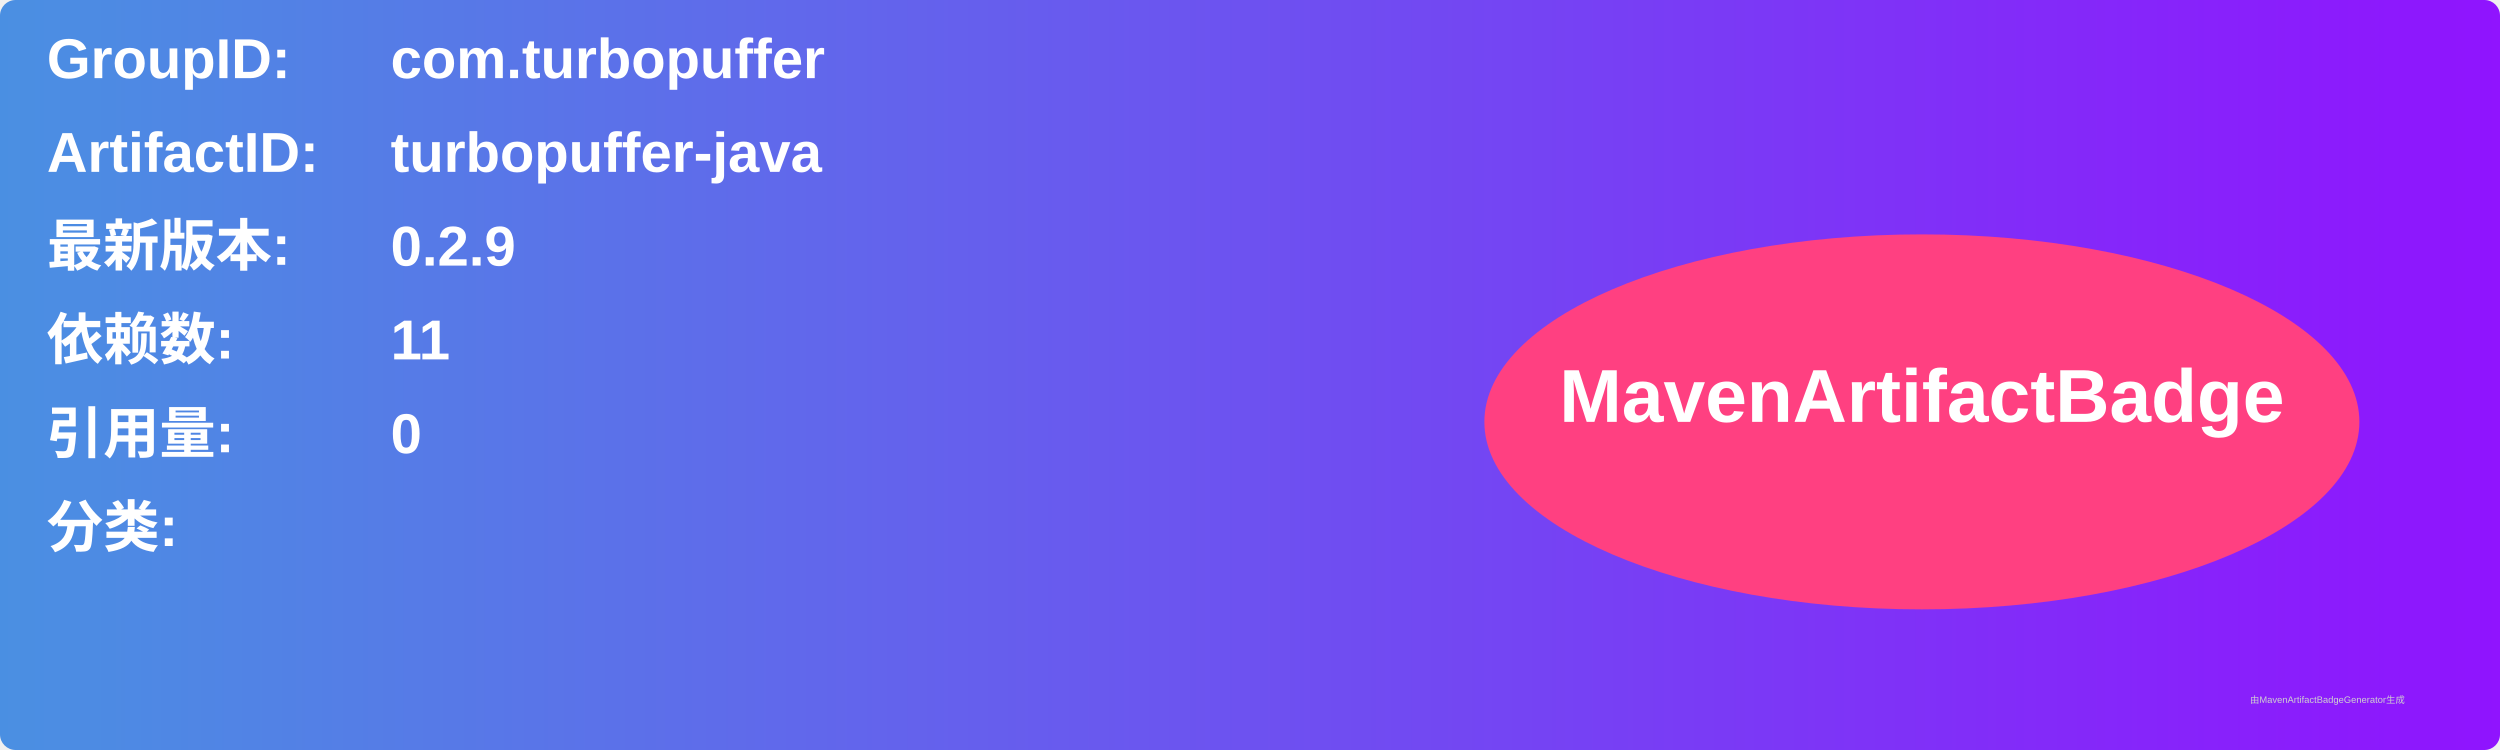
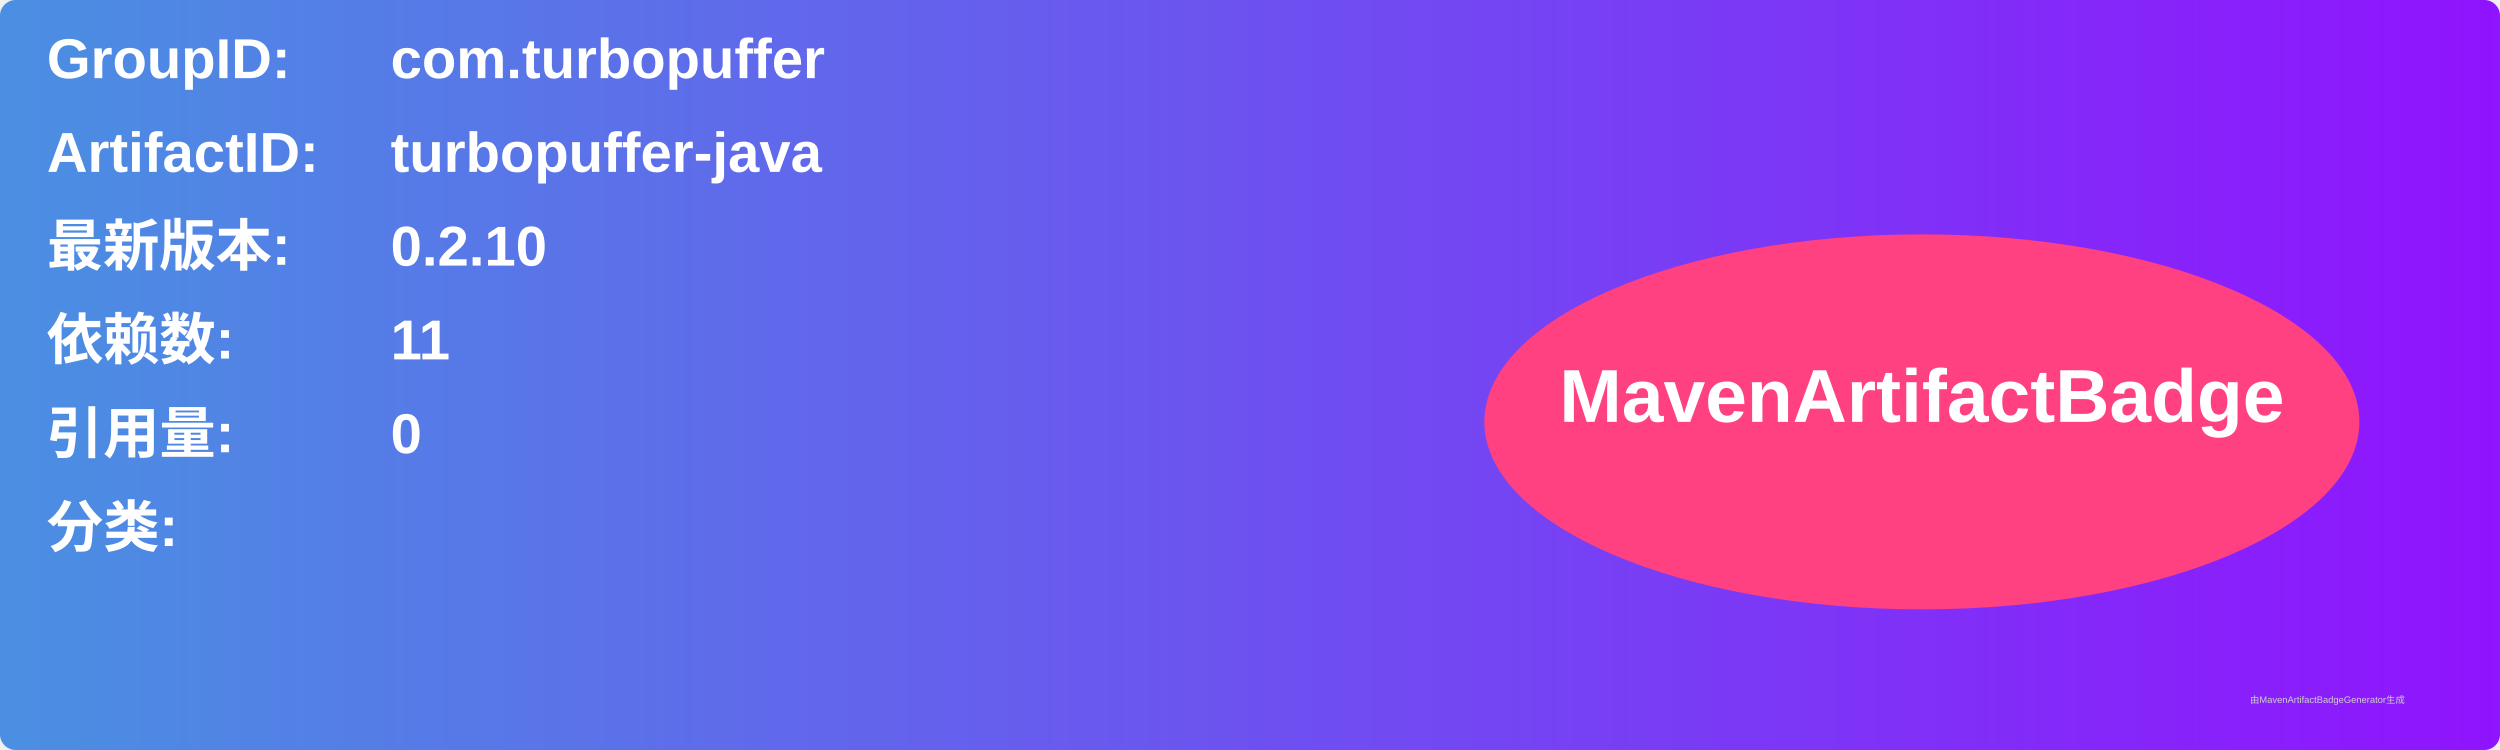
<svg xmlns="http://www.w3.org/2000/svg" width="800" height="240" viewBox="0 0 800 240">
  <linearGradient id="grad" x1="0%" y1="0%" x2="100%" y2="0%">
    <stop offset="0%" stop-color="#4a90e2" />
    <stop offset="100%" stop-color="#9013fe" />
  </linearGradient>
  <rect width="100%" height="100%" rx="5" ry="5" fill="url(#grad)" />
  <g transform="translate(15, 15)">
    <text x="0" y="10" font-family="Arial" font-size="18" fill="white" font-weight="bold" width="260">GroupID:</text>
    <text x="110" y="10" font-family="Arial" font-size="18" fill="white" font-weight="bold" width="460">com.turbopuffer</text>
    <text x="0" y="40" font-family="Arial" font-size="18" fill="white" font-weight="bold" width="260">ArtifactID:</text>
    <text x="110" y="40" font-family="Arial" font-size="18" fill="white" font-weight="bold" width="460">turbopuffer-java</text>
    <text x="0" y="70" font-family="Arial" font-size="18" fill="white" font-weight="bold">最新版本:</text>
    <text x="110" y="70" font-family="Arial" font-size="18" fill="white" font-weight="bold">
-       <tspan font-weight="bold">0.2.9</tspan>
+       <tspan font-weight="bold">0.2.10</tspan>
    </text>
    <text x="0" y="100" font-family="Arial" font-size="18" fill="white" font-weight="bold">依赖数: </text>
    <text x="110" y="100" font-family="Arial" font-size="18" fill="white">
      <tspan font-weight="bold">11</tspan>
    </text>
    <text x="0" y="130" font-family="Arial" font-size="18" fill="white" font-weight="bold">引用量: </text>
    <text x="110" y="130" font-family="Arial" font-size="18" fill="white">
      <tspan font-weight="bold">0</tspan>
    </text>
    <text x="0" y="160" font-family="Arial" font-size="18" fill="white" font-weight="bold">分类:</text>
    <text x="10" y="190" font-family="Arial" font-size="10" fill="white">
      <tspan font-weight="bold" />
    </text>
    <ellipse cx="600" cy="120" rx="140" ry="60" fill="#ff4081" />
    <text x="600" y="120" text-anchor="middle" font-family="Arial" font-size="24" fill="white" font-weight="bold">MavenArtifactBadge</text>
  </g>
  <text x="720" y="225" font-family="Arial" font-size="3" fill="#d0d0d0">由MavenArtifactBadgeGenerator生成</text>
</svg>
